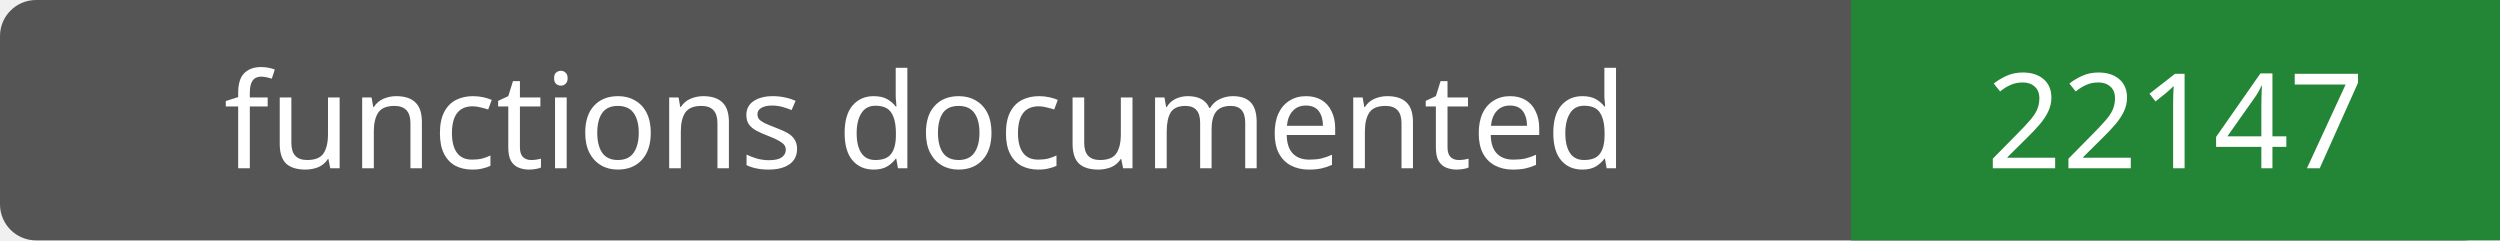
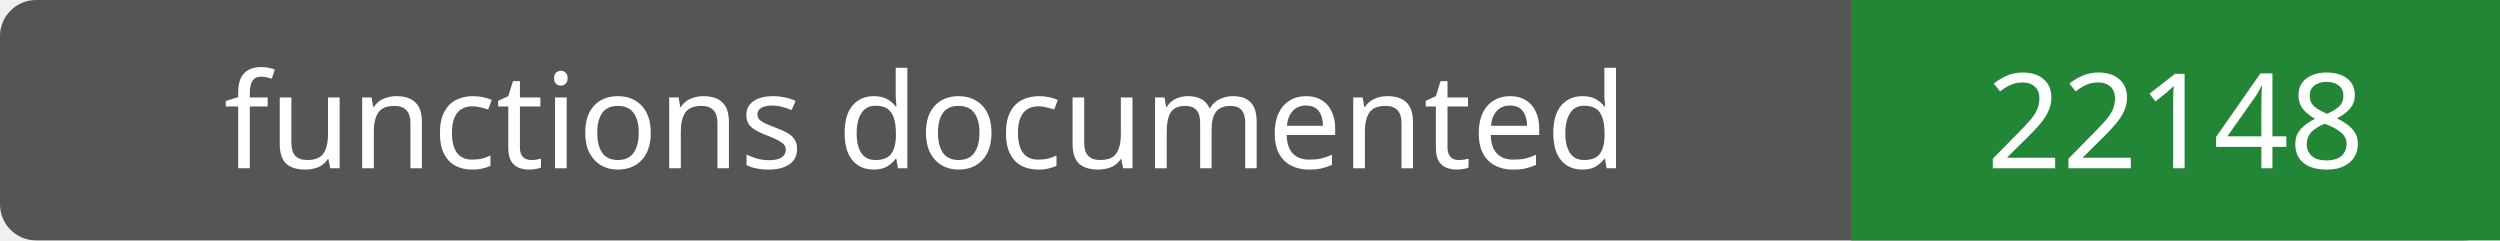
- <svg xmlns="http://www.w3.org/2000/svg" width="208" height="20" role="img" aria-label="functions documented: 22147">
+ <svg xmlns="http://www.w3.org/2000/svg" width="208" height="20" role="img" aria-label="functions documented: 22148">
  <rect width="208" height="20" rx="3" fill="#555" />
  <path fill="#238636" d="M154 0h54v20H154z" />
  <g fill="#fff" text-anchor="middle" font-family="Verdana,sans-serif" font-size="11">
    <text x="77.0" y="14">functions documented</text>
-     <text x="181.0" y="14">22147</text>
+     <text x="181.0" y="14">22148</text>
  </g>
</svg>
